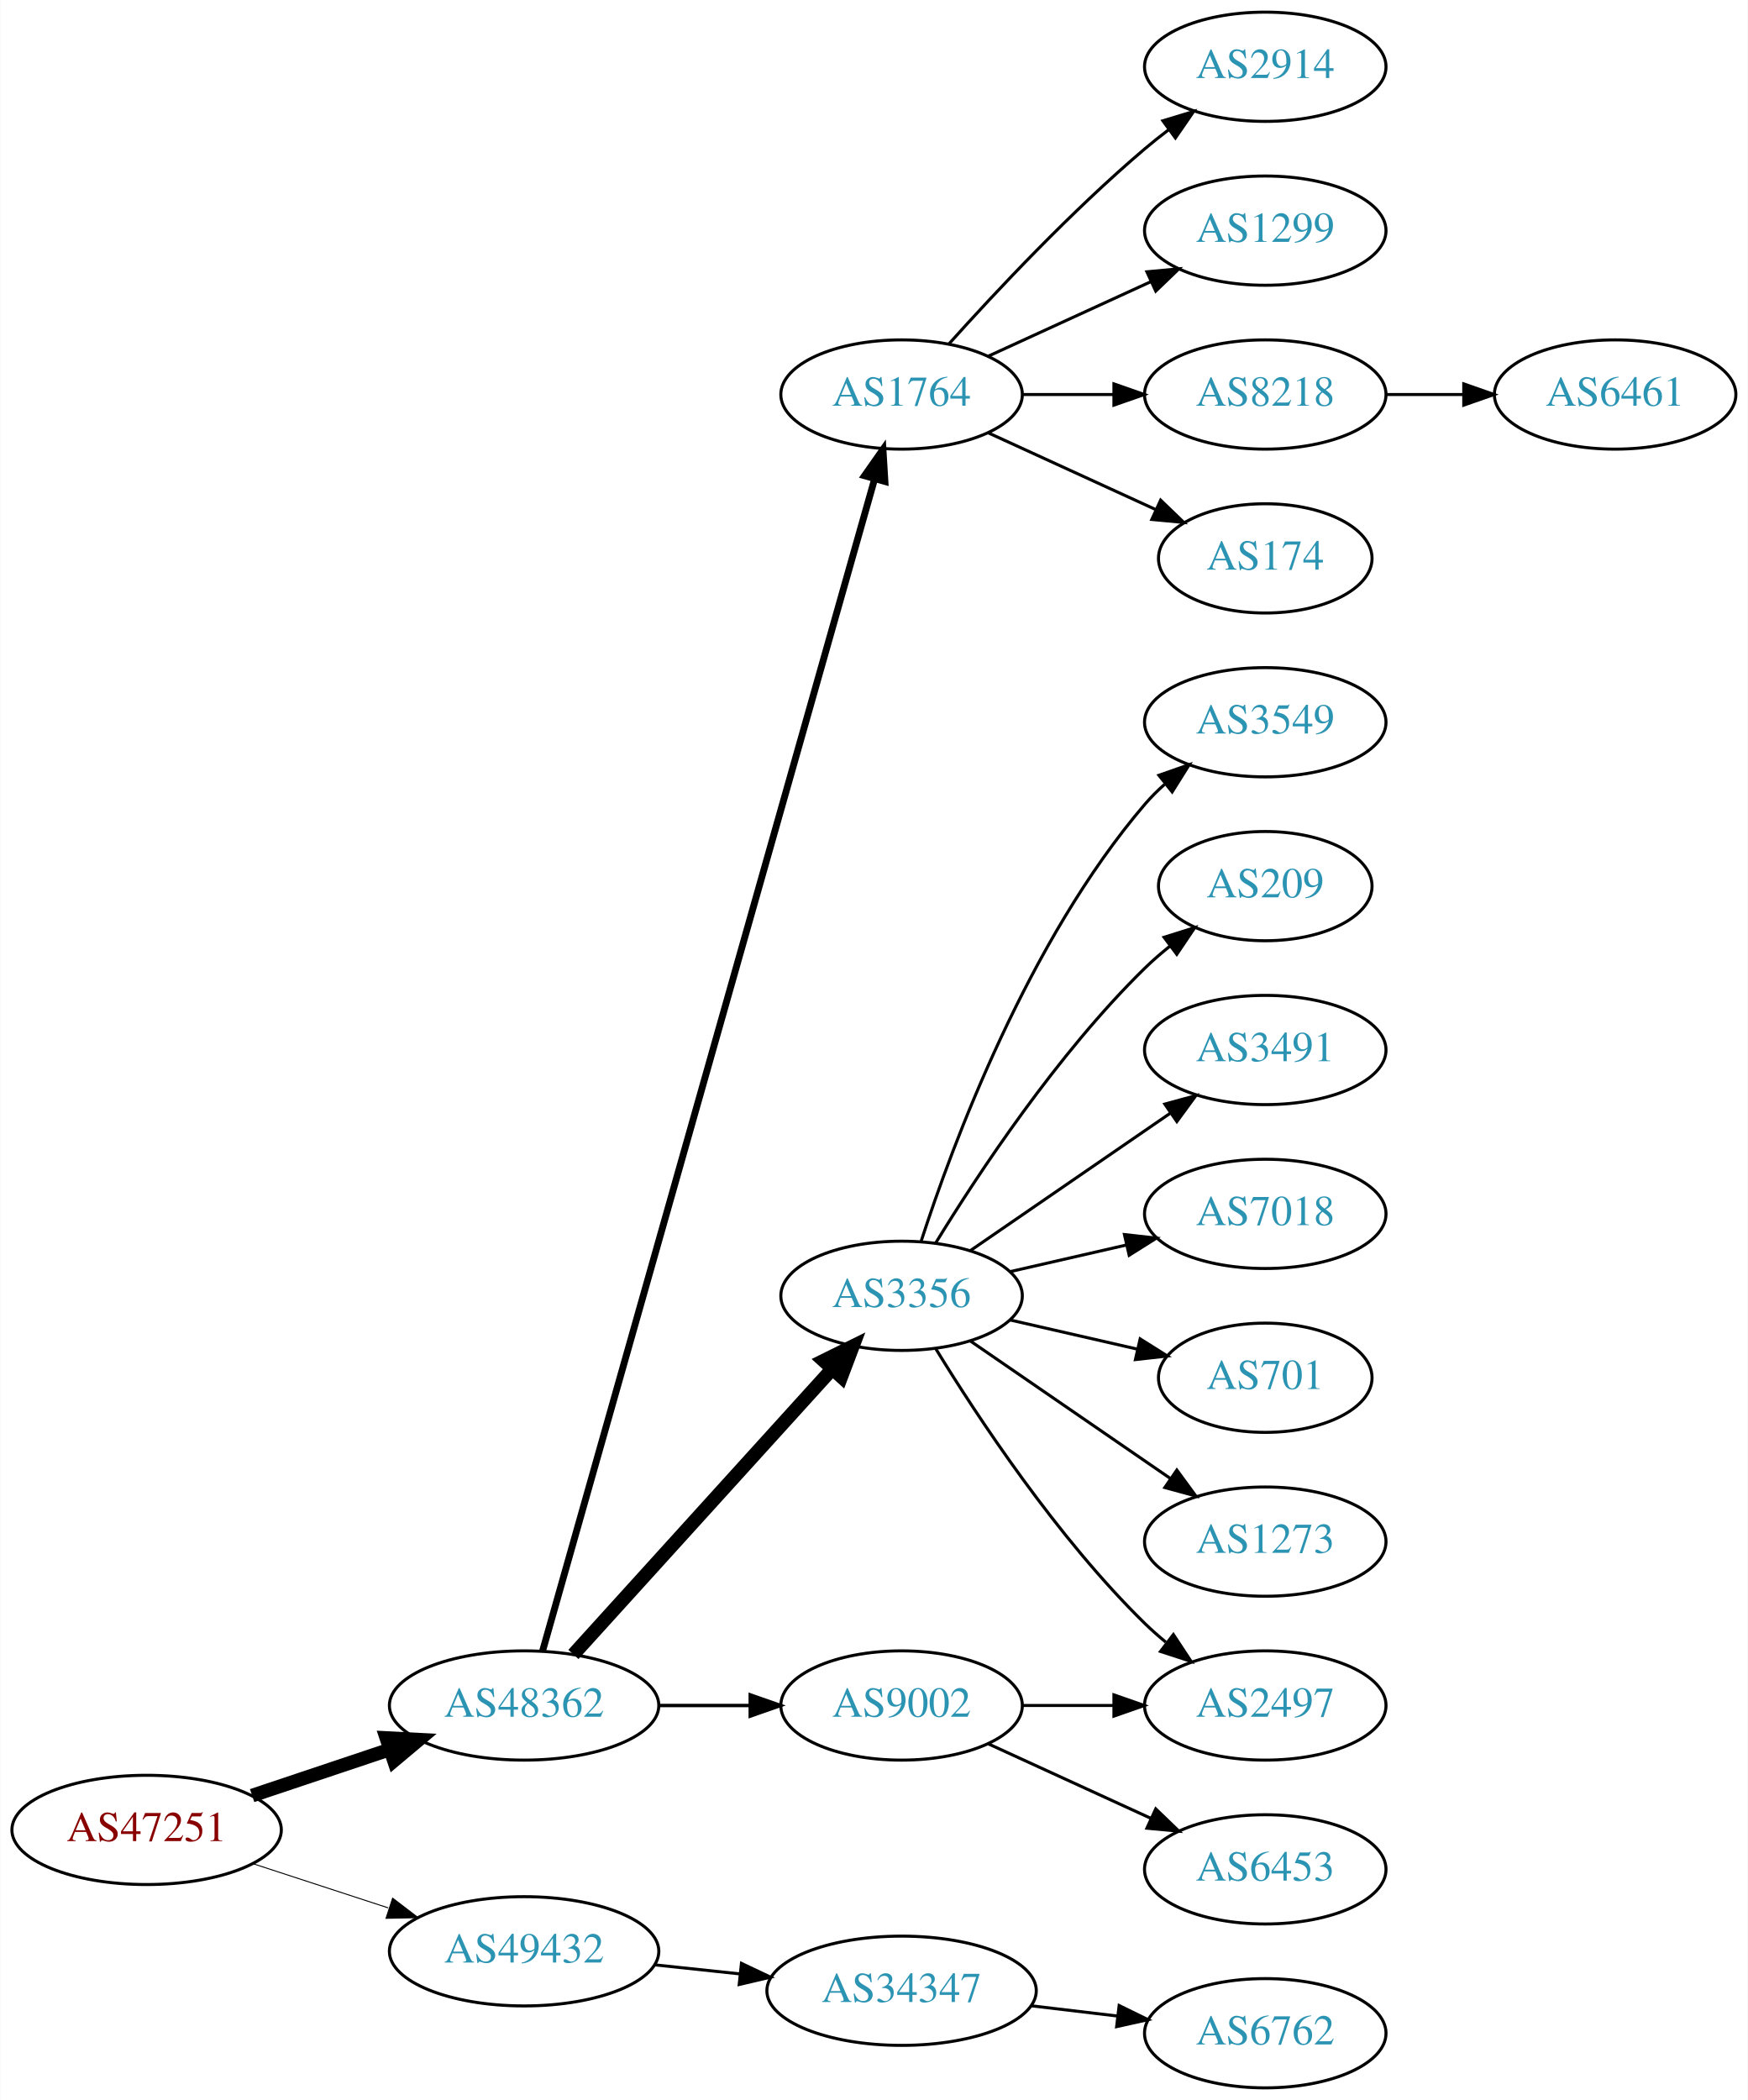
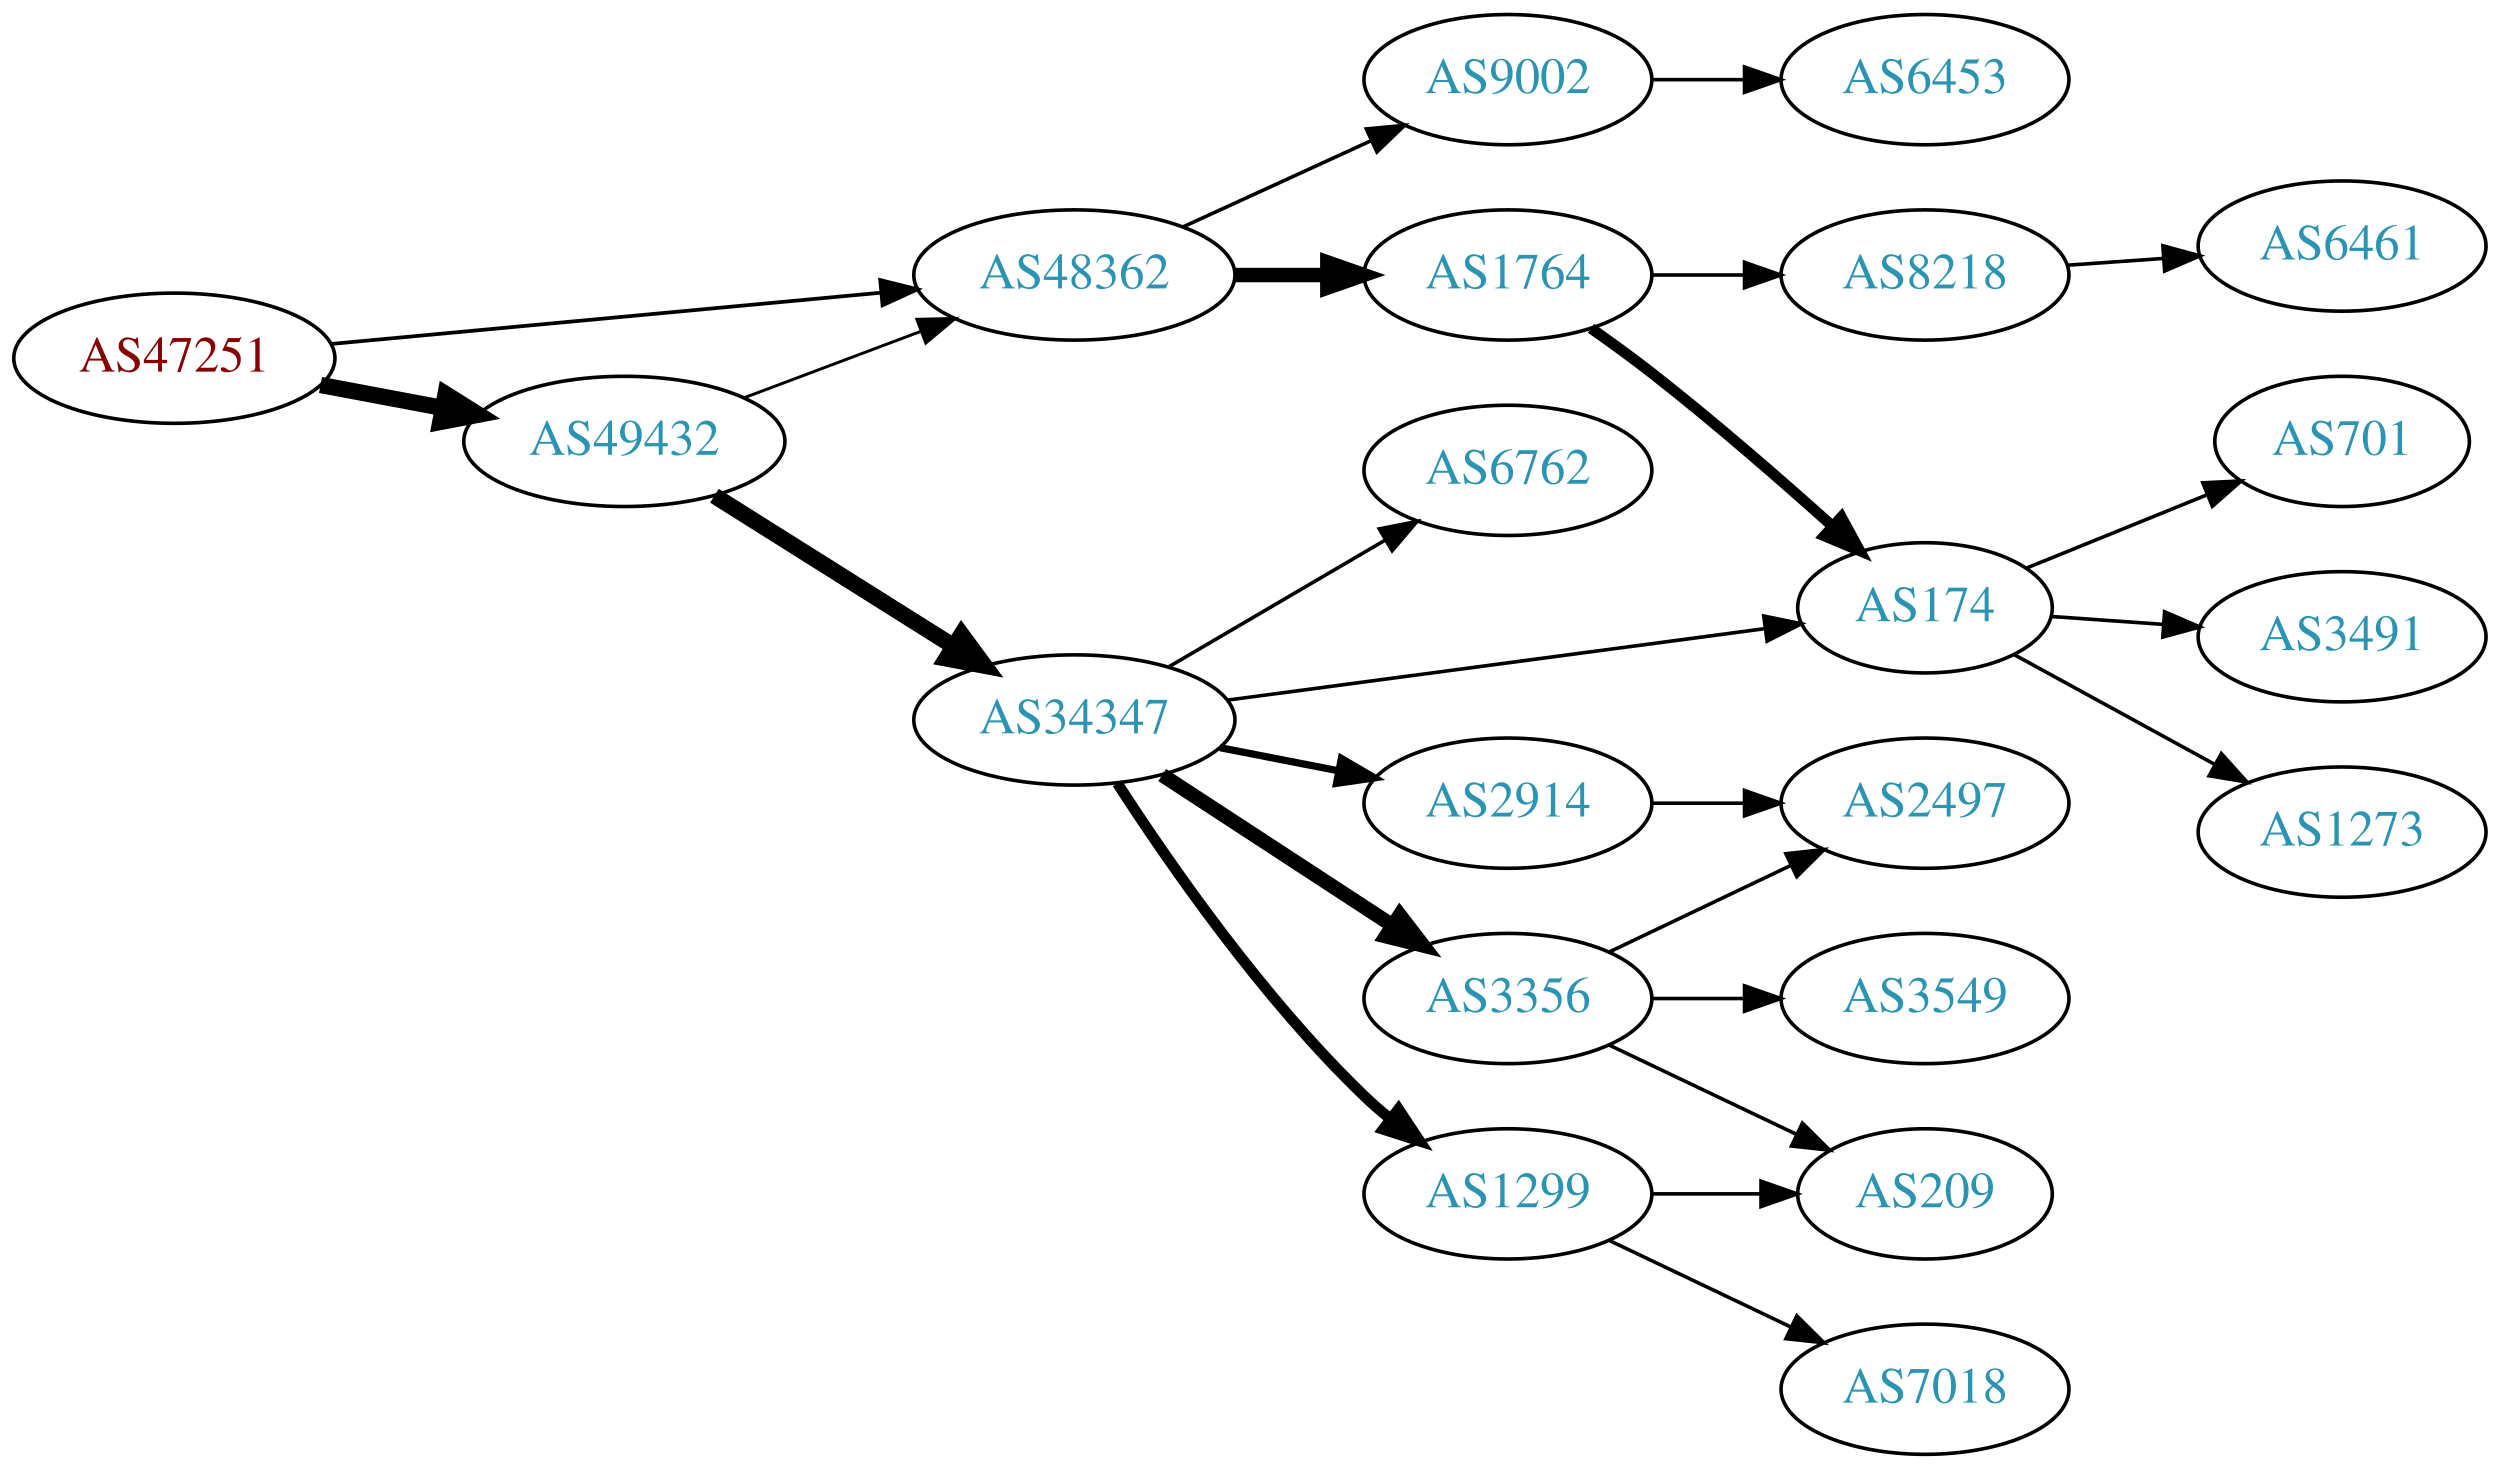
- <svg xmlns="http://www.w3.org/2000/svg" xmlns:xlink="http://www.w3.org/1999/xlink" width="576pt" height="692pt" viewBox="0.00 0.00 575.76 692.00">
-   <g id="graph0" class="graph" transform="scale(1 1) rotate(0) translate(4 688)">
-     <polygon fill="white" stroke="none" points="-4,4 -4,-688 571.762,-688 571.762,4 -4,4" />
+ <svg xmlns="http://www.w3.org/2000/svg" xmlns:xlink="http://www.w3.org/1999/xlink" width="691pt" height="406pt" viewBox="0.00 0.00 691.06 406.00">
+   <g id="graph0" class="graph" transform="scale(1 1) rotate(0) translate(4 402)">
+     <polygon fill="white" stroke="none" points="-4,4 -4,-402 687.055,-402 687.055,4 -4,4" />
    <g id="node1" class="node">
      <g id="a_node1">
        <a xlink:href="/asn/47251" xlink:title="AS47251 ~ VLBGIT Friesenecker e.U. [AT]">
-           <ellipse fill="#ffffff" stroke="black" cx="44.196" cy="-85" rx="44.393" ry="18" />
-           <text text-anchor="middle" x="44.196" y="-81.3" font-family="Times,serif" font-size="14.00" fill="#880000">AS47251</text>
+           <ellipse fill="#ffffff" stroke="black" cx="44.196" cy="-303" rx="44.393" ry="18" />
+           <text text-anchor="middle" x="44.196" y="-299.3" font-family="Times,serif" font-size="14.00" fill="#880000">AS47251</text>
        </a>
      </g>
    </g>
    <g id="node2" class="node">
      <g id="a_node2">
        <a xlink:href="/asn/48362" xlink:title="AS48362 ~ Stadtwerke Feldkirch [AT]">
-           <ellipse fill="#ffffff" stroke="black" cx="168.588" cy="-126" rx="44.393" ry="18" />
-           <text text-anchor="middle" x="168.588" y="-122.3" font-family="Times,serif" font-size="14.00" fill="#2c94b3">AS48362</text>
+           <ellipse fill="#ffffff" stroke="black" cx="292.98" cy="-326" rx="44.393" ry="18" />
+           <text text-anchor="middle" x="292.98" y="-322.3" font-family="Times,serif" font-size="14.00" fill="#2c94b3">AS48362</text>
        </a>
      </g>
    </g>
    <g id="edge1" class="edge">
-       <path fill="none" stroke="black" stroke-width="4.5" d="M78.964,-96.312C93.01,-101.017 109.488,-106.537 124.399,-111.532" />
-       <polygon fill="black" stroke="black" stroke-width="4.5" points="123.197,-115.282 133.93,-114.725 125.699,-107.815 123.197,-115.282" />
+       <path fill="none" stroke="black" stroke-width="1.038" d="M87.339,-306.928C129.358,-310.844 194.005,-316.869 239.368,-321.097" />
+       <polygon fill="black" stroke="black" stroke-width="1.038" points="239.316,-324.607 249.598,-322.05 239.966,-317.637 239.316,-324.607" />
    </g>
    <g id="node3" class="node">
      <g id="a_node3">
        <a xlink:href="/asn/49432" xlink:title="AS49432 ~ schallert.com e.U. [AT]">
-           <ellipse fill="#ffffff" stroke="black" cx="168.588" cy="-45" rx="44.393" ry="18" />
-           <text text-anchor="middle" x="168.588" y="-41.3" font-family="Times,serif" font-size="14.00" fill="#2c94b3">AS49432</text>
+           <ellipse fill="#ffffff" stroke="black" cx="168.588" cy="-280" rx="44.393" ry="18" />
+           <text text-anchor="middle" x="168.588" y="-276.3" font-family="Times,serif" font-size="14.00" fill="#2c94b3">AS49432</text>
        </a>
      </g>
    </g>
    <g id="edge2" class="edge">
-       <path fill="none" stroke="black" stroke-width="0.321" d="M79.289,-73.858C93.082,-69.35 109.177,-64.09 123.819,-59.305" />
-       <polygon fill="black" stroke="black" stroke-width="0.321" points="125.26,-62.516 133.678,-56.083 123.085,-55.862 125.26,-62.516" />
+       <path fill="none" stroke="black" stroke-width="4.5" d="M84.595,-295.596C95.296,-293.585 107.019,-291.382 118.196,-289.282" />
+       <polygon fill="black" stroke="black" stroke-width="4.5" points="119.162,-293.107 128.263,-287.39 117.707,-285.367 119.162,-293.107" />
    </g>
    <g id="node4" class="node">
      <g id="a_node4">
        <a xlink:href="/asn/1764" xlink:title="AS1764 ~ NEXTLAYER-AS [AT]">
-           <ellipse fill="#ffffff" stroke="black" cx="292.98" cy="-558" rx="39.794" ry="18" />
-           <text text-anchor="middle" x="292.98" y="-554.3" font-family="Times,serif" font-size="14.00" fill="#2c94b3">AS1764</text>
+           <ellipse fill="#ffffff" stroke="black" cx="412.823" cy="-326" rx="39.794" ry="18" />
+           <text text-anchor="middle" x="412.823" y="-322.3" font-family="Times,serif" font-size="14.00" fill="#2c94b3">AS1764</text>
        </a>
      </g>
    </g>
    <g id="edge3" class="edge">
-       <path fill="none" stroke="black" stroke-width="2.25" d="M174.691,-144.013C193.742,-211.255 260.793,-447.921 284.003,-529.842" />
-       <polygon fill="black" stroke="black" stroke-width="2.25" points="280.762,-531.243 286.855,-539.911 287.497,-529.335 280.762,-531.243" />
+       <path fill="none" stroke="black" stroke-width="4" d="M337.191,-326C345.504,-326 354.267,-326 362.749,-326" />
+       <polygon fill="black" stroke="black" stroke-width="4" points="362.908,-329.5 372.908,-326 362.908,-322.5 362.908,-329.5" />
    </g>
    <g id="node5" class="node">
      <g id="a_node5">
-         <a xlink:href="/asn/3356" xlink:title="AS3356 ~ Level 3 Parent, LLC [US]">
-           <ellipse fill="#ffffff" stroke="black" cx="292.98" cy="-261" rx="39.794" ry="18" />
-           <text text-anchor="middle" x="292.98" y="-257.3" font-family="Times,serif" font-size="14.00" fill="#2c94b3">AS3356</text>
+         <a xlink:href="/asn/9002" xlink:title="AS9002 ~ RETN Limited [EU]">
+           <ellipse fill="#ffffff" stroke="black" cx="412.823" cy="-380" rx="39.794" ry="18" />
+           <text text-anchor="middle" x="412.823" y="-376.3" font-family="Times,serif" font-size="14.00" fill="#2c94b3">AS9002</text>
        </a>
      </g>
    </g>
    <g id="edge4" class="edge">
-       <path fill="none" stroke="black" stroke-width="4.5" d="M184.842,-142.825C206.305,-166.499 245.536,-209.771 270.104,-236.87" />
-       <polygon fill="black" stroke="black" stroke-width="4.5" points="267.285,-239.623 276.919,-244.387 273.119,-234.334 267.285,-239.623" />
+       <path fill="none" stroke="black" d="M323.11,-339.348C338.721,-346.502 358.119,-355.391 374.791,-363.03" />
+       <polygon fill="black" stroke="black" points="373.694,-366.378 384.243,-367.362 376.61,-360.014 373.694,-366.378" />
+     </g>
+     <g id="edge11" class="edge">
+       <path fill="none" stroke="black" stroke-width="0.818" d="M201.745,-292.086C216.643,-297.685 234.53,-304.408 250.435,-310.386" />
+       <polygon fill="black" stroke="black" stroke-width="0.818" points="249.446,-313.753 260.038,-313.995 251.909,-307.2 249.446,-313.753" />
+     </g>
+     <g id="node11" class="node">
+       <g id="a_node11">
+         <a xlink:href="/asn/34347" xlink:title="AS34347 ~ HALLAG Kommunal GmbH [AT]">
+           <ellipse fill="#ffffff" stroke="black" cx="292.98" cy="-203" rx="44.393" ry="18" />
+           <text text-anchor="middle" x="292.98" y="-199.3" font-family="Times,serif" font-size="14.00" fill="#2c94b3">AS34347</text>
+         </a>
+       </g>
+     </g>
+     <g id="edge10" class="edge">
+       <path fill="none" stroke="black" stroke-width="4.5" d="M193.477,-264.971C212.347,-253.099 238.87,-236.413 259.641,-223.345" />
+       <polygon fill="black" stroke="black" stroke-width="4.5" points="261.784,-226.649 268.152,-217.991 257.591,-219.984 261.784,-226.649" />
    </g>
    <g id="node6" class="node">
      <g id="a_node6">
-         <a xlink:href="/asn/9002" xlink:title="AS9002 ~ RETN Limited [EU]">
-           <ellipse fill="#ffffff" stroke="black" cx="292.98" cy="-126" rx="39.794" ry="18" />
-           <text text-anchor="middle" x="292.98" y="-122.3" font-family="Times,serif" font-size="14.00" fill="#2c94b3">AS9002</text>
+         <a xlink:href="/asn/174" xlink:title="AS174 ~ Cogent Communications [US]">
+           <ellipse fill="#ffffff" stroke="black" cx="528.116" cy="-234" rx="35.194" ry="18" />
+           <text text-anchor="middle" x="528.116" y="-230.3" font-family="Times,serif" font-size="14.00" fill="#2c94b3">AS174</text>
        </a>
      </g>
    </g>
    <g id="edge5" class="edge">
-       <path fill="none" stroke="black" stroke-width="1.125" d="M213.084,-126C222.773,-126 233.11,-126 243.002,-126" />
-       <polygon fill="black" stroke="black" stroke-width="1.125" points="243.105,-129.5 253.105,-126 243.105,-122.5 243.105,-129.5" />
-     </g>
-     <g id="node20" class="node">
-       <g id="a_node20">
-         <a xlink:href="/asn/34347" xlink:title="AS34347 ~ HALLAG Kommunal GmbH [AT]">
-           <ellipse fill="#ffffff" stroke="black" cx="292.98" cy="-32" rx="44.393" ry="18" />
-           <text text-anchor="middle" x="292.98" y="-28.3" font-family="Times,serif" font-size="14.00" fill="#2c94b3">AS34347</text>
-         </a>
-       </g>
-     </g>
-     <g id="edge20" class="edge">
-       <path fill="none" stroke="black" d="M211.709,-40.526C220.748,-39.566 230.403,-38.541 239.772,-37.545" />
-       <polygon fill="black" stroke="black" points="240.208,-41.019 249.782,-36.482 239.469,-34.058 240.208,-41.019" />
+       <path fill="none" stroke="black" stroke-width="3" d="M435.784,-311.262C441.314,-307.386 447.18,-303.131 452.469,-299 469.723,-285.523 488.292,-269.361 502.594,-256.524" />
+       <polygon fill="black" stroke="black" stroke-width="3" points="504.992,-259.075 510.064,-249.773 500.298,-253.881 504.992,-259.075" />
    </g>
    <g id="node7" class="node">
      <g id="a_node7">
-         <a xlink:href="/asn/2914" xlink:title="AS2914 ~ NTT America, Inc. [US]">
-           <ellipse fill="#ffffff" stroke="black" cx="412.823" cy="-666" rx="39.794" ry="18" />
-           <text text-anchor="middle" x="412.823" y="-662.3" font-family="Times,serif" font-size="14.00" fill="#2c94b3">AS2914</text>
+         <a xlink:href="/asn/8218" xlink:title="AS8218 ~ legacy Neotelecoms [FR]">
+           <ellipse fill="#ffffff" stroke="black" cx="528.116" cy="-326" rx="39.794" ry="18" />
+           <text text-anchor="middle" x="528.116" y="-322.3" font-family="Times,serif" font-size="14.00" fill="#2c94b3">AS8218</text>
        </a>
      </g>
    </g>
    <g id="edge6" class="edge">
-       <path fill="none" stroke="black" d="M308.626,-574.725C323.927,-591.765 349.025,-618.523 373.176,-639 375.674,-641.117 378.334,-643.232 381.045,-645.293" />
-       <polygon fill="black" stroke="black" points="379.082,-648.194 389.222,-651.266 383.212,-642.541 379.082,-648.194" />
-     </g>
-     <g id="node8" class="node">
-       <g id="a_node8">
-         <a xlink:href="/asn/1299" xlink:title="AS1299 ~ Telia Carrier [EU]">
-           <ellipse fill="#ffffff" stroke="black" cx="412.823" cy="-612" rx="39.794" ry="18" />
-           <text text-anchor="middle" x="412.823" y="-608.3" font-family="Times,serif" font-size="14.00" fill="#2c94b3">AS1299</text>
-         </a>
-       </g>
-     </g>
-     <g id="edge7" class="edge">
-       <path fill="none" stroke="black" d="M321.609,-570.661C337.566,-577.973 357.837,-587.261 375.119,-595.181" />
-       <polygon fill="black" stroke="black" points="373.818,-598.435 384.367,-599.419 376.734,-592.071 373.818,-598.435" />
-     </g>
-     <g id="node9" class="node">
-       <g id="a_node9">
-         <a xlink:href="/asn/8218" xlink:title="AS8218 ~ legacy Neotelecoms [FR]">
-           <ellipse fill="#ffffff" stroke="black" cx="412.823" cy="-558" rx="39.794" ry="18" />
-           <text text-anchor="middle" x="412.823" y="-554.3" font-family="Times,serif" font-size="14.00" fill="#2c94b3">AS8218</text>
-         </a>
-       </g>
-     </g>
-     <g id="edge8" class="edge">
-       <path fill="none" stroke="black" d="M332.893,-558C342.446,-558 352.796,-558 362.759,-558" />
-       <polygon fill="black" stroke="black" points="362.951,-561.5 372.951,-558 362.951,-554.5 362.951,-561.5" />
-     </g>
-     <g id="node10" class="node">
-       <g id="a_node10">
-         <a xlink:href="/asn/174" xlink:title="AS174 ~ Cogent Communications [US]">
-           <ellipse fill="#ffffff" stroke="black" cx="412.823" cy="-504" rx="35.194" ry="18" />
-           <text text-anchor="middle" x="412.823" y="-500.3" font-family="Times,serif" font-size="14.00" fill="#2c94b3">AS174</text>
-         </a>
-       </g>
-     </g>
-     <g id="edge9" class="edge">
-       <path fill="none" stroke="black" d="M321.609,-545.339C338.025,-537.817 359.007,-528.202 376.604,-520.139" />
-       <polygon fill="black" stroke="black" points="378.348,-523.189 385.981,-515.842 375.432,-516.826 378.348,-523.189" />
-     </g>
-     <g id="node11" class="node">
-       <g id="a_node11">
-         <a xlink:href="/asn/3549" xlink:title="AS3549 ~ Level 3 Parent, LLC [US]">
-           <ellipse fill="#ffffff" stroke="black" cx="412.823" cy="-450" rx="39.794" ry="18" />
-           <text text-anchor="middle" x="412.823" y="-446.3" font-family="Times,serif" font-size="14.00" fill="#2c94b3">AS3549</text>
-         </a>
-       </g>
-     </g>
-     <g id="edge10" class="edge">
-       <path fill="none" stroke="black" d="M299.428,-278.991C309.742,-310.816 334.604,-377.927 373.176,-423 375.122,-425.274 377.3,-427.449 379.605,-429.507" />
-       <polygon fill="black" stroke="black" points="377.775,-432.524 387.774,-436.027 382.142,-427.053 377.775,-432.524" />
-     </g>
-     <g id="node12" class="node">
-       <g id="a_node12">
-         <a xlink:href="/asn/209" xlink:title="AS209 ~ CenturyLink Communications, LLC [US]">
-           <ellipse fill="#ffffff" stroke="black" cx="412.823" cy="-396" rx="35.194" ry="18" />
-           <text text-anchor="middle" x="412.823" y="-392.3" font-family="Times,serif" font-size="14.00" fill="#2c94b3">AS209</text>
-         </a>
-       </g>
-     </g>
-     <g id="edge11" class="edge">
-       <path fill="none" stroke="black" d="M304.246,-278.44C318.055,-300.991 344.243,-340.722 373.176,-369 375.712,-371.478 378.495,-373.89 381.371,-376.188" />
-       <polygon fill="black" stroke="black" points="379.48,-379.144 389.587,-382.321 383.667,-373.535 379.48,-379.144" />
-     </g>
-     <g id="node13" class="node">
-       <g id="a_node13">
-         <a xlink:href="/asn/3491" xlink:title="AS3491 ~ PCCW Global, Inc. [US]">
-           <ellipse fill="#ffffff" stroke="black" cx="412.823" cy="-342" rx="39.794" ry="18" />
-           <text text-anchor="middle" x="412.823" y="-338.3" font-family="Times,serif" font-size="14.00" fill="#2c94b3">AS3491</text>
-         </a>
-       </g>
-     </g>
-     <g id="edge12" class="edge">
-       <path fill="none" stroke="black" d="M315.595,-275.857C334.083,-288.565 360.897,-306.995 381.526,-321.175" />
-       <polygon fill="black" stroke="black" points="379.723,-324.183 389.947,-326.963 383.688,-318.414 379.723,-324.183" />
-     </g>
-     <g id="node14" class="node">
-       <g id="a_node14">
-         <a xlink:href="/asn/7018" xlink:title="AS7018 ~ AT&amp;T Services, Inc. [US]">
-           <ellipse fill="#ffffff" stroke="black" cx="412.823" cy="-288" rx="39.794" ry="18" />
-           <text text-anchor="middle" x="412.823" y="-284.3" font-family="Times,serif" font-size="14.00" fill="#2c94b3">AS7018</text>
-         </a>
-       </g>
-     </g>
-     <g id="edge13" class="edge">
-       <path fill="none" stroke="black" d="M328.7,-268.955C340.7,-271.704 354.32,-274.825 367.013,-277.733" />
-       <polygon fill="black" stroke="black" points="366.415,-281.187 376.945,-280.009 367.979,-274.364 366.415,-281.187" />
-     </g>
-     <g id="node15" class="node">
-       <g id="a_node15">
-         <a xlink:href="/asn/2497" xlink:title="AS2497 ~ Internet Initiative Japan Inc. [JP]">
-           <ellipse fill="#ffffff" stroke="black" cx="412.823" cy="-126" rx="39.794" ry="18" />
-           <text text-anchor="middle" x="412.823" y="-122.3" font-family="Times,serif" font-size="14.00" fill="#2c94b3">AS2497</text>
-         </a>
-       </g>
-     </g>
-     <g id="edge14" class="edge">
-       <path fill="none" stroke="black" d="M304.246,-243.56C318.055,-221.009 344.243,-181.278 373.176,-153 375.317,-150.908 377.634,-148.863 380.034,-146.894" />
-       <polygon fill="black" stroke="black" points="382.544,-149.382 388.375,-140.536 378.301,-143.815 382.544,-149.382" />
-     </g>
-     <g id="node16" class="node">
-       <g id="a_node16">
-         <a xlink:href="/asn/701" xlink:title="AS701 ~ UUNET [US]">
-           <ellipse fill="#ffffff" stroke="black" cx="412.823" cy="-234" rx="35.194" ry="18" />
-           <text text-anchor="middle" x="412.823" y="-230.3" font-family="Times,serif" font-size="14.00" fill="#2c94b3">AS701</text>
-         </a>
-       </g>
-     </g>
-     <g id="edge15" class="edge">
-       <path fill="none" stroke="black" d="M328.7,-253.045C341.792,-250.045 356.814,-246.604 370.455,-243.478" />
-       <polygon fill="black" stroke="black" points="371.597,-246.807 380.562,-241.162 370.033,-239.984 371.597,-246.807" />
-     </g>
-     <g id="node17" class="node">
-       <g id="a_node17">
-         <a xlink:href="/asn/1273" xlink:title="AS1273 ~ Vodafone Group PLC [EU]">
-           <ellipse fill="#ffffff" stroke="black" cx="412.823" cy="-180" rx="39.794" ry="18" />
-           <text text-anchor="middle" x="412.823" y="-176.3" font-family="Times,serif" font-size="14.00" fill="#2c94b3">AS1273</text>
-         </a>
-       </g>
-     </g>
-     <g id="edge16" class="edge">
-       <path fill="none" stroke="black" d="M315.595,-246.143C334.083,-233.435 360.897,-215.005 381.526,-200.825" />
-       <polygon fill="black" stroke="black" points="383.688,-203.586 389.947,-195.037 379.723,-197.817 383.688,-203.586" />
-     </g>
-     <g id="edge18" class="edge">
-       <path fill="none" stroke="black" d="M332.893,-126C342.446,-126 352.796,-126 362.759,-126" />
-       <polygon fill="black" stroke="black" points="362.951,-129.5 372.951,-126 362.951,-122.5 362.951,-129.5" />
+       <path fill="none" stroke="black" d="M452.495,-326C460.698,-326 469.462,-326 477.994,-326" />
+       <polygon fill="black" stroke="black" points="478.233,-329.5 488.233,-326 478.233,-322.5 478.233,-329.5" />
    </g>
    <g id="node19" class="node">
      <g id="a_node19">
        <a xlink:href="/asn/6453" xlink:title="AS6453 ~ TATA COMMUNICATIONS (AMERICA) INC [US]">
+           <ellipse fill="#ffffff" stroke="black" cx="528.116" cy="-380" rx="39.794" ry="18" />
+           <text text-anchor="middle" x="528.116" y="-376.3" font-family="Times,serif" font-size="14.00" fill="#2c94b3">AS6453</text>
+         </a>
+       </g>
+     </g>
+     <g id="edge20" class="edge">
+       <path fill="none" stroke="black" d="M452.495,-380C460.698,-380 469.462,-380 477.994,-380" />
+       <polygon fill="black" stroke="black" points="478.233,-383.5 488.233,-380 478.233,-376.5 478.233,-383.5" />
+     </g>
+     <g id="node8" class="node">
+       <g id="a_node8">
+         <a xlink:href="/asn/701" xlink:title="AS701 ~ UUNET [US]">
+           <ellipse fill="#ffffff" stroke="black" cx="643.409" cy="-280" rx="35.194" ry="18" />
+           <text text-anchor="middle" x="643.409" y="-276.3" font-family="Times,serif" font-size="14.00" fill="#2c94b3">AS701</text>
+         </a>
+       </g>
+     </g>
+     <g id="edge7" class="edge">
+       <path fill="none" stroke="black" d="M556.252,-245.018C571.106,-251.049 589.716,-258.605 605.835,-265.15" />
+       <polygon fill="black" stroke="black" points="604.912,-268.553 615.494,-269.072 607.545,-262.067 604.912,-268.553" />
+     </g>
+     <g id="node9" class="node">
+       <g id="a_node9">
+         <a xlink:href="/asn/3491" xlink:title="AS3491 ~ PCCW Global, Inc. [US]">
+           <ellipse fill="#ffffff" stroke="black" cx="643.409" cy="-226" rx="39.794" ry="18" />
+           <text text-anchor="middle" x="643.409" y="-222.3" font-family="Times,serif" font-size="14.00" fill="#2c94b3">AS3491</text>
+         </a>
+       </g>
+     </g>
+     <g id="edge8" class="edge">
+       <path fill="none" stroke="black" d="M563.108,-231.6C572.786,-230.916 583.522,-230.158 593.887,-229.426" />
+       <polygon fill="black" stroke="black" points="594.347,-232.903 604.075,-228.707 593.854,-225.92 594.347,-232.903" />
+     </g>
+     <g id="node10" class="node">
+       <g id="a_node10">
+         <a xlink:href="/asn/1273" xlink:title="AS1273 ~ Vodafone Group PLC [EU]">
+           <ellipse fill="#ffffff" stroke="black" cx="643.409" cy="-172" rx="39.794" ry="18" />
+           <text text-anchor="middle" x="643.409" y="-168.3" font-family="Times,serif" font-size="14.00" fill="#2c94b3">AS1273</text>
+         </a>
+       </g>
+     </g>
+     <g id="edge9" class="edge">
+       <path fill="none" stroke="black" d="M552.866,-221.003C568.889,-212.234 590.287,-200.524 608.147,-190.75" />
+       <polygon fill="black" stroke="black" points="610.025,-193.712 617.117,-185.841 606.664,-187.571 610.025,-193.712" />
+     </g>
+     <g id="node21" class="node">
+       <g id="a_node21">
+         <a xlink:href="/asn/6461" xlink:title="AS6461 ~ Zayo Bandwidth [US]">
+           <ellipse fill="#ffffff" stroke="black" cx="643.409" cy="-334" rx="39.794" ry="18" />
+           <text text-anchor="middle" x="643.409" y="-330.3" font-family="Times,serif" font-size="14.00" fill="#2c94b3">AS6461</text>
+         </a>
+       </g>
+     </g>
+     <g id="edge24" class="edge">
+       <path fill="none" stroke="black" d="M567.472,-328.708C575.961,-329.308 585.065,-329.951 593.899,-330.575" />
+       <polygon fill="black" stroke="black" points="593.871,-334.081 604.093,-331.294 594.364,-327.099 593.871,-334.081" />
+     </g>
+     <g id="edge12" class="edge">
+       <path fill="none" stroke="black" d="M335.124,-208.471C376.908,-214.027 441.35,-222.596 483.874,-228.25" />
+       <polygon fill="black" stroke="black" points="483.546,-231.737 493.92,-229.586 484.469,-224.798 483.546,-231.737" />
+     </g>
+     <g id="node12" class="node">
+       <g id="a_node12">
+         <a xlink:href="/asn/2914" xlink:title="AS2914 ~ NTT America, Inc. [US]">
+           <ellipse fill="#ffffff" stroke="black" cx="412.823" cy="-180" rx="39.794" ry="18" />
+           <text text-anchor="middle" x="412.823" y="-176.3" font-family="Times,serif" font-size="14.00" fill="#2c94b3">AS2914</text>
+         </a>
+       </g>
+     </g>
+     <g id="edge13" class="edge">
+       <path fill="none" stroke="black" stroke-width="2" d="M333.22,-195.341C343.672,-193.301 355.058,-191.079 365.836,-188.975" />
+       <polygon fill="black" stroke="black" stroke-width="2" points="366.789,-192.356 375.934,-187.005 365.448,-185.485 366.789,-192.356" />
+     </g>
+     <g id="node13" class="node">
+       <g id="a_node13">
+         <a xlink:href="/asn/1299" xlink:title="AS1299 ~ Telia Carrier [EU]">
          <ellipse fill="#ffffff" stroke="black" cx="412.823" cy="-72" rx="39.794" ry="18" />
-           <text text-anchor="middle" x="412.823" y="-68.3" font-family="Times,serif" font-size="14.00" fill="#2c94b3">AS6453</text>
-         </a>
-       </g>
-     </g>
-     <g id="edge19" class="edge">
-       <path fill="none" stroke="black" d="M321.609,-113.339C337.566,-106.027 357.837,-96.739 375.119,-88.819" />
-       <polygon fill="black" stroke="black" points="376.734,-91.929 384.367,-84.581 373.818,-85.565 376.734,-91.929" />
+           <text text-anchor="middle" x="412.823" y="-68.3" font-family="Times,serif" font-size="14.00" fill="#2c94b3">AS1299</text>
+         </a>
+       </g>
+     </g>
+     <g id="edge14" class="edge">
+       <path fill="none" stroke="black" stroke-width="3" d="M304.869,-185.487C318.945,-163.686 345.015,-126.03 373.176,-99 375.335,-96.928 377.666,-94.897 380.075,-92.937" />
+       <polygon fill="black" stroke="black" stroke-width="3" points="382.582,-95.429 388.434,-86.596 378.351,-89.852 382.582,-95.429" />
+     </g>
+     <g id="node14" class="node">
+       <g id="a_node14">
+         <a xlink:href="/asn/6762" xlink:title="AS6762 ~ TELECOM ITALIA SPARKLE S.p.A. [IT]">
+           <ellipse fill="#ffffff" stroke="black" cx="412.823" cy="-272" rx="39.794" ry="18" />
+           <text text-anchor="middle" x="412.823" y="-268.3" font-family="Times,serif" font-size="14.00" fill="#2c94b3">AS6762</text>
+         </a>
+       </g>
+     </g>
+     <g id="edge15" class="edge">
+       <path fill="none" stroke="black" d="M318.972,-217.633C336.469,-227.878 360.022,-241.669 379.028,-252.798" />
+       <polygon fill="black" stroke="black" points="377.276,-255.827 387.674,-257.86 380.813,-249.787 377.276,-255.827" />
+     </g>
+     <g id="node15" class="node">
+       <g id="a_node15">
+         <a xlink:href="/asn/3356" xlink:title="AS3356 ~ Level 3 Parent, LLC [US]">
+           <ellipse fill="#ffffff" stroke="black" cx="412.823" cy="-126" rx="39.794" ry="18" />
+           <text text-anchor="middle" x="412.823" y="-122.3" font-family="Times,serif" font-size="14.00" fill="#2c94b3">AS3356</text>
+         </a>
+       </g>
+     </g>
+     <g id="edge16" class="edge">
+       <path fill="none" stroke="black" stroke-width="4" d="M317.262,-187.787C335.492,-175.876 361.013,-159.2 380.948,-146.174" />
+       <polygon fill="black" stroke="black" stroke-width="4" points="382.932,-149.059 389.389,-140.659 379.103,-143.199 382.932,-149.059" />
+     </g>
+     <g id="node16" class="node">
+       <g id="a_node16">
+         <a xlink:href="/asn/2497" xlink:title="AS2497 ~ Internet Initiative Japan Inc. [JP]">
+           <ellipse fill="#ffffff" stroke="black" cx="528.116" cy="-180" rx="39.794" ry="18" />
+           <text text-anchor="middle" x="528.116" y="-176.3" font-family="Times,serif" font-size="14.00" fill="#2c94b3">AS2497</text>
+         </a>
+       </g>
+     </g>
+     <g id="edge17" class="edge">
+       <path fill="none" stroke="black" d="M452.495,-180C460.698,-180 469.462,-180 477.994,-180" />
+       <polygon fill="black" stroke="black" points="478.233,-183.5 488.233,-180 478.233,-176.5 478.233,-183.5" />
+     </g>
+     <g id="node17" class="node">
+       <g id="a_node17">
+         <a xlink:href="/asn/7018" xlink:title="AS7018 ~ ATT-INTERNET4 [US]">
+           <ellipse fill="#ffffff" stroke="black" cx="528.116" cy="-18" rx="39.794" ry="18" />
+           <text text-anchor="middle" x="528.116" y="-14.3" font-family="Times,serif" font-size="14.00" fill="#2c94b3">AS7018</text>
+         </a>
+       </g>
+     </g>
+     <g id="edge18" class="edge">
+       <path fill="none" stroke="black" d="M440.959,-59.066C455.953,-51.919 474.774,-42.948 490.998,-35.215" />
+       <polygon fill="black" stroke="black" points="492.68,-38.291 500.201,-30.829 489.668,-31.972 492.68,-38.291" />
    </g>
    <g id="node18" class="node">
      <g id="a_node18">
-         <a xlink:href="/asn/6461" xlink:title="AS6461 ~ Zayo Bandwidth [US]">
-           <ellipse fill="#ffffff" stroke="black" cx="528.116" cy="-558" rx="39.794" ry="18" />
-           <text text-anchor="middle" x="528.116" y="-554.3" font-family="Times,serif" font-size="14.00" fill="#2c94b3">AS6461</text>
-         </a>
-       </g>
-     </g>
-     <g id="edge17" class="edge">
-       <path fill="none" stroke="black" d="M452.495,-558C460.698,-558 469.462,-558 477.994,-558" />
-       <polygon fill="black" stroke="black" points="478.233,-561.5 488.233,-558 478.233,-554.5 478.233,-561.5" />
-     </g>
-     <g id="node21" class="node">
-       <g id="a_node21">
-         <a xlink:href="/asn/6762" xlink:title="AS6762 ~ TELECOM ITALIA SPARKLE S.p.A. [IT]">
-           <ellipse fill="#ffffff" stroke="black" cx="412.823" cy="-18" rx="39.794" ry="18" />
-           <text text-anchor="middle" x="412.823" y="-14.3" font-family="Times,serif" font-size="14.00" fill="#2c94b3">AS6762</text>
-         </a>
-       </g>
+         <a xlink:href="/asn/209" xlink:title="AS209 ~ CenturyLink Communications, LLC [US]">
+           <ellipse fill="#ffffff" stroke="black" cx="528.116" cy="-72" rx="35.194" ry="18" />
+           <text text-anchor="middle" x="528.116" y="-68.3" font-family="Times,serif" font-size="14.00" fill="#2c94b3">AS209</text>
+         </a>
+       </g>
+     </g>
+     <g id="edge19" class="edge">
+       <path fill="none" stroke="black" d="M452.495,-72C462.201,-72 472.691,-72 482.654,-72" />
+       <polygon fill="black" stroke="black" points="482.79,-75.5 492.79,-72 482.79,-68.5 482.79,-75.5" />
+     </g>
+     <g id="edge22" class="edge">
+       <path fill="none" stroke="black" d="M440.959,-138.934C455.953,-146.081 474.774,-155.052 490.998,-162.785" />
+       <polygon fill="black" stroke="black" points="489.668,-166.028 500.201,-167.171 492.68,-159.709 489.668,-166.028" />
    </g>
    <g id="edge21" class="edge">
-       <path fill="none" stroke="black" d="M335.527,-27.064C344.773,-25.966 354.646,-24.793 364.118,-23.668" />
-       <polygon fill="black" stroke="black" points="364.672,-27.126 374.189,-22.471 363.846,-20.175 364.672,-27.126" />
+       <path fill="none" stroke="black" d="M440.959,-113.066C456.391,-105.71 475.877,-96.423 492.412,-88.541" />
+       <polygon fill="black" stroke="black" points="494.232,-91.551 501.754,-84.089 491.221,-85.232 494.232,-91.551" />
+     </g>
+     <g id="node20" class="node">
+       <g id="a_node20">
+         <a xlink:href="/asn/3549" xlink:title="AS3549 ~ Level 3 Parent, LLC [US]">
+           <ellipse fill="#ffffff" stroke="black" cx="528.116" cy="-126" rx="39.794" ry="18" />
+           <text text-anchor="middle" x="528.116" y="-122.3" font-family="Times,serif" font-size="14.00" fill="#2c94b3">AS3549</text>
+         </a>
+       </g>
+     </g>
+     <g id="edge23" class="edge">
+       <path fill="none" stroke="black" d="M452.495,-126C460.698,-126 469.462,-126 477.994,-126" />
+       <polygon fill="black" stroke="black" points="478.233,-129.5 488.233,-126 478.233,-122.5 478.233,-129.5" />
    </g>
  </g>
</svg>
